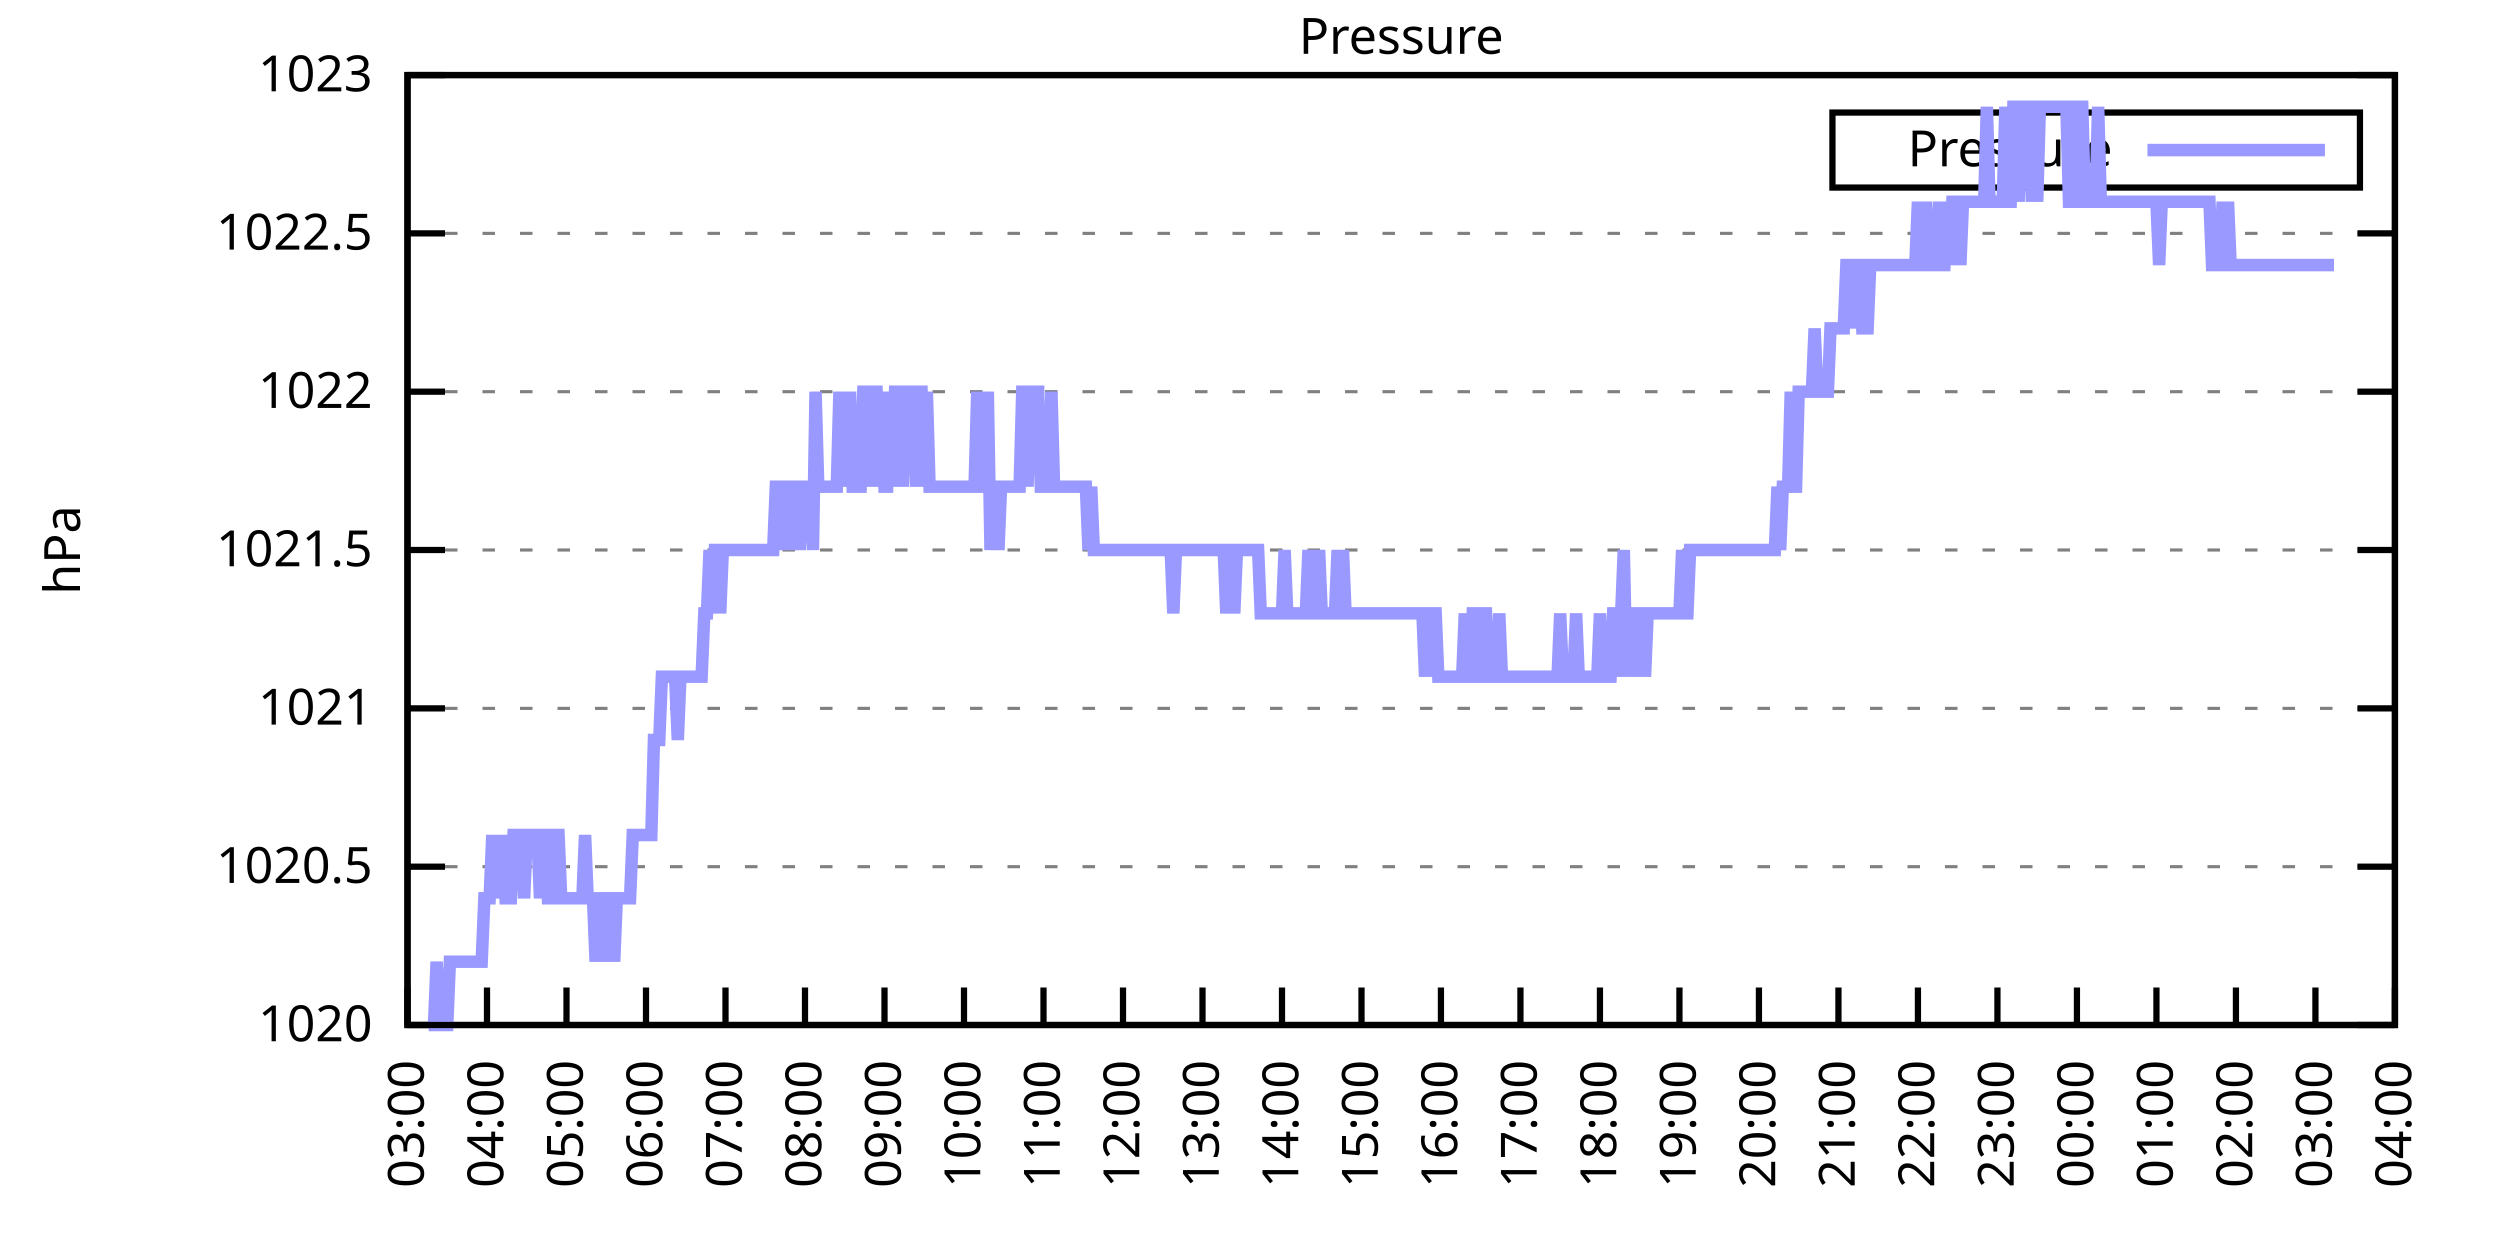
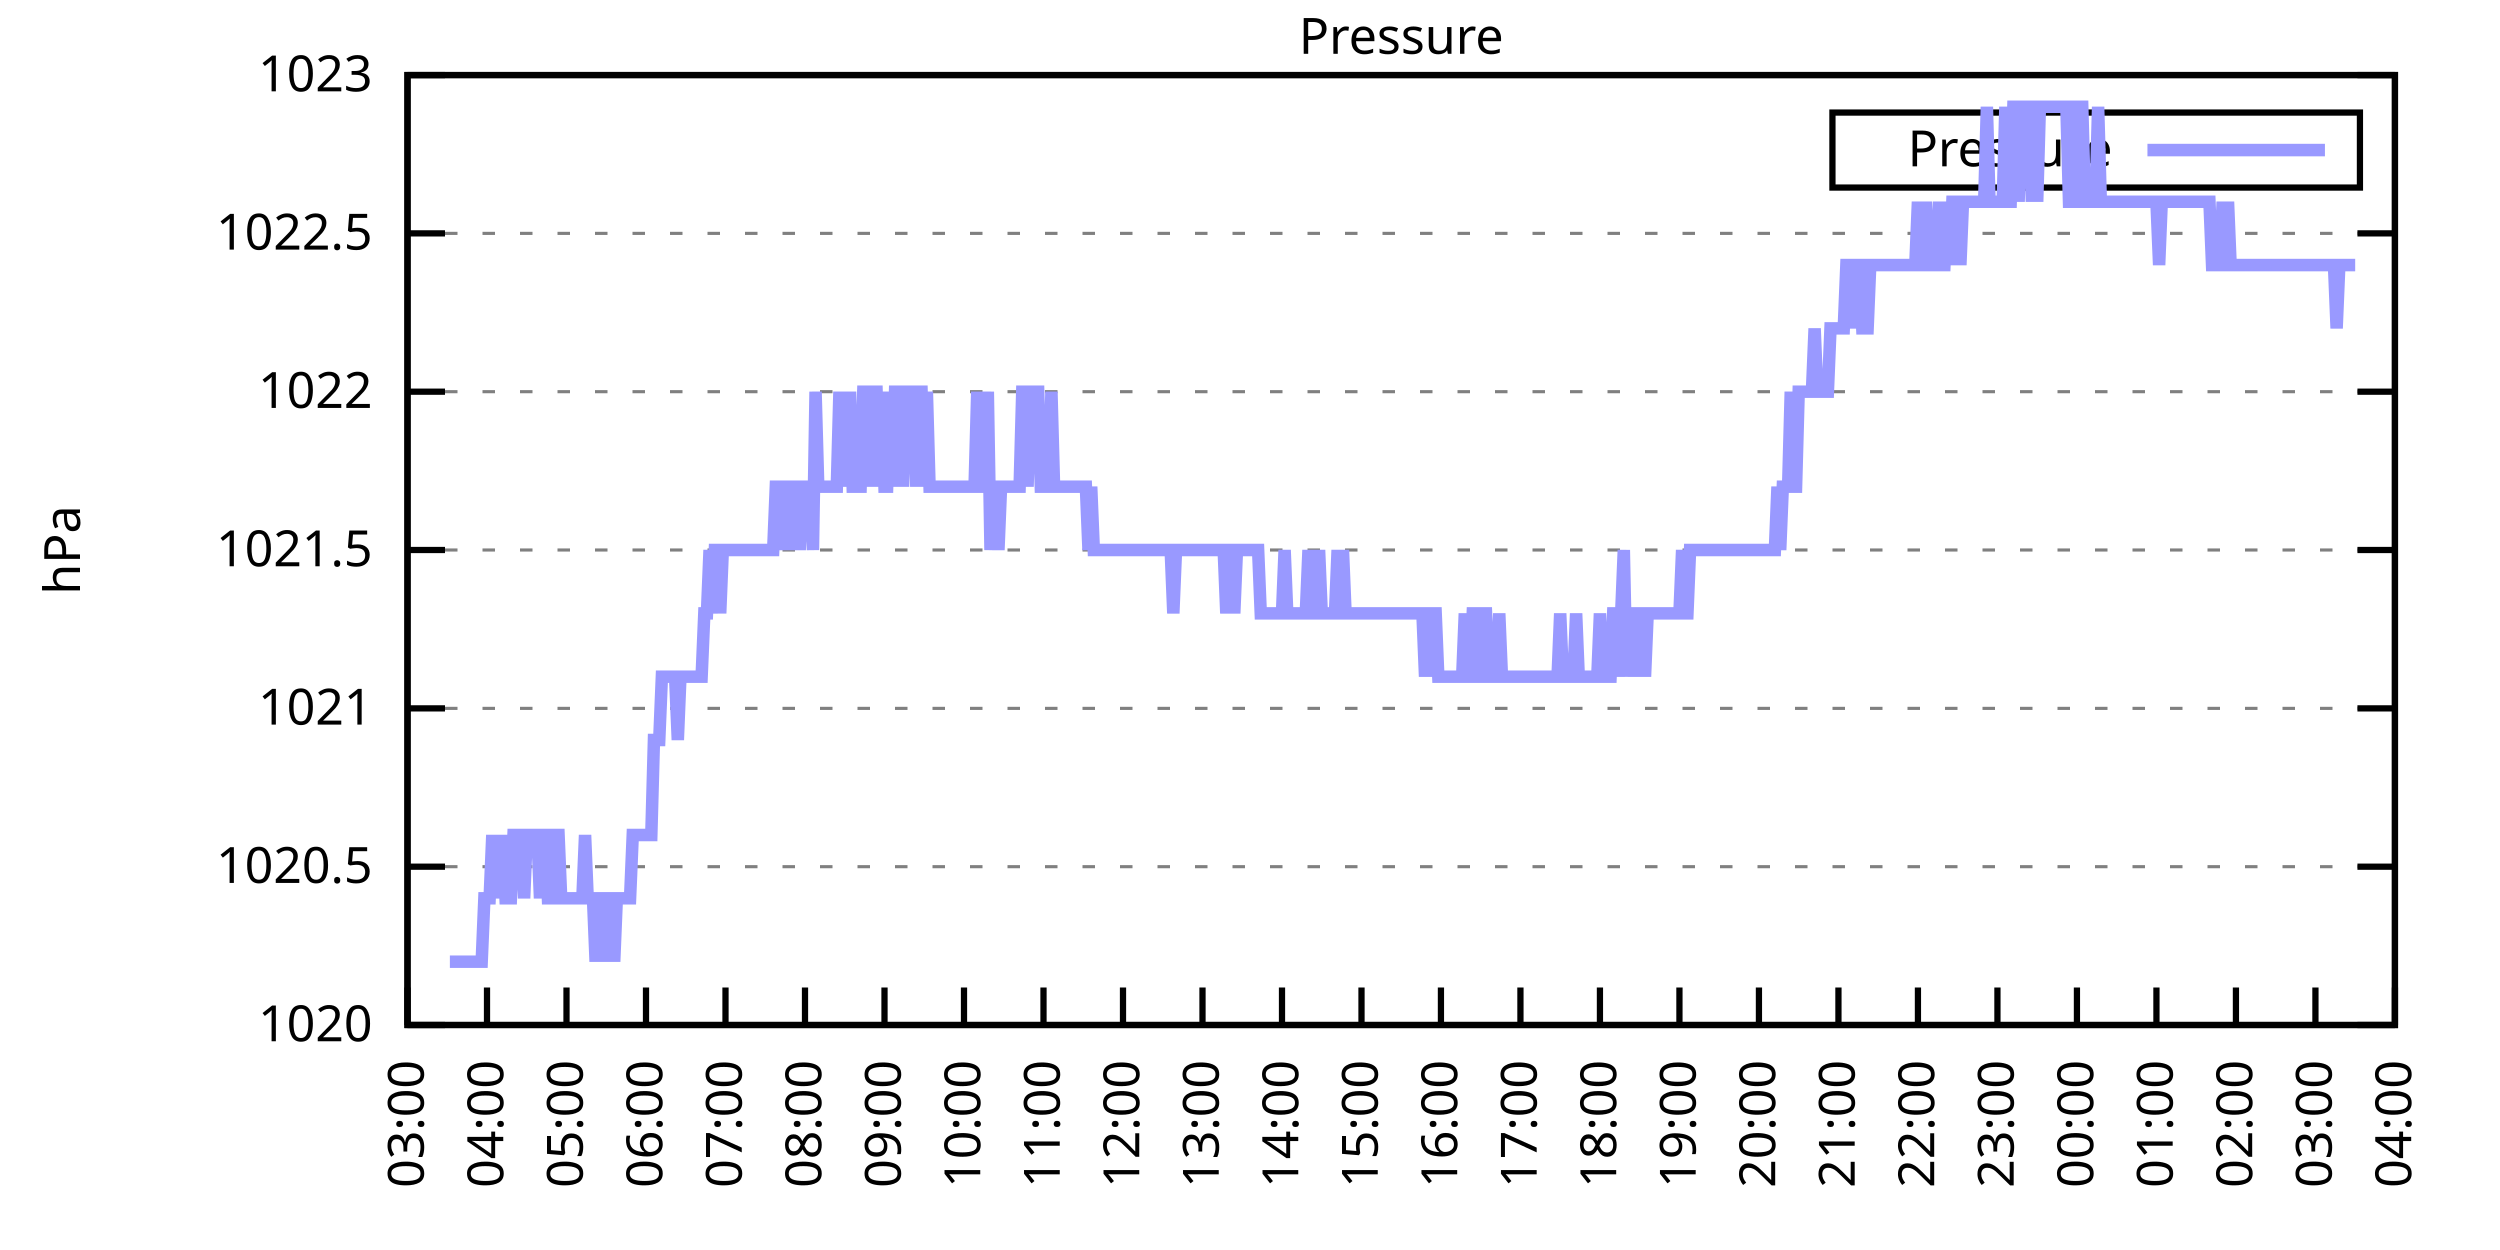
<svg xmlns="http://www.w3.org/2000/svg" xmlns:xlink="http://www.w3.org/1999/xlink" width="400" height="200" viewBox="0 0 400 200">
  <g id="gnuplot_canvas">
    <rect x="0" y="0" width="400" height="200" fill="none" />
    <defs>
      <circle id="gpDot" r="0.5" stroke-width="0.5" stroke="currentColor" />
      <path id="gpPt0" stroke-width="0.333" stroke="currentColor" d="M-1,0 h2 M0,-1 v2" />
      <path id="gpPt1" stroke-width="0.333" stroke="currentColor" d="M-1,-1 L1,1 M1,-1 L-1,1" />
      <path id="gpPt2" stroke-width="0.333" stroke="currentColor" d="M-1,0 L1,0 M0,-1 L0,1 M-1,-1 L1,1 M-1,1 L1,-1" />
      <rect id="gpPt3" stroke-width="0.333" stroke="currentColor" x="-1" y="-1" width="2" height="2" />
      <rect id="gpPt4" stroke-width="0.333" stroke="currentColor" fill="currentColor" x="-1" y="-1" width="2" height="2" />
      <circle id="gpPt5" stroke-width="0.333" stroke="currentColor" cx="0" cy="0" r="1" />
      <use xlink:href="#gpPt5" id="gpPt6" fill="currentColor" stroke="none" />
      <path id="gpPt7" stroke-width="0.333" stroke="currentColor" d="M0,-1.33 L-1.33,0.67 L1.33,0.67 z" />
      <use xlink:href="#gpPt7" id="gpPt8" fill="currentColor" stroke="none" />
      <use xlink:href="#gpPt7" id="gpPt9" stroke="currentColor" transform="rotate(180)" />
      <use xlink:href="#gpPt9" id="gpPt10" fill="currentColor" stroke="none" />
      <use xlink:href="#gpPt3" id="gpPt11" stroke="currentColor" transform="rotate(45)" />
      <use xlink:href="#gpPt11" id="gpPt12" fill="currentColor" stroke="none" />
      <path id="gpPt13" stroke-width="0.333" stroke="currentColor" d="M0,1.330 L1.265,0.411 L0.782,-1.067 L-0.782,-1.076 L-1.265,0.411 z" />
      <use xlink:href="#gpPt13" id="gpPt14" fill="currentColor" stroke="none" />
      <filter id="textbox" filterUnits="objectBoundingBox" x="0" y="0" height="1" width="1">
        <feFlood flood-color="white" flood-opacity="1" result="bgnd" />
        <feComposite in="SourceGraphic" in2="bgnd" operator="atop" />
      </filter>
      <filter id="greybox" filterUnits="objectBoundingBox" x="0" y="0" height="1" width="1">
        <feFlood flood-color="lightgrey" flood-opacity="1" result="grey" />
        <feComposite in="SourceGraphic" in2="grey" operator="atop" />
      </filter>
    </defs>
    <g fill="none" color="white" stroke="currentColor" stroke-width="1.00" stroke-linecap="butt" stroke-linejoin="miter">
</g>
    <g fill="none" color="black" stroke="currentColor" stroke-width="1.00" stroke-linecap="butt" stroke-linejoin="miter">
      <g stroke="none" shape-rendering="crispEdges">
        <polygon fill="rgb(255, 255, 255)" points="65.20,164.00 383.18,164.00 383.18,12.02 65.20,12.02 " />
      </g>
    </g>
    <g fill="none" color="black" stroke="currentColor" stroke-width="1.00" stroke-linecap="butt" stroke-linejoin="miter">
</g>
    <g fill="none" color="black" stroke="black" stroke-width="0.50" stroke-linecap="butt" stroke-linejoin="miter">
</g>
    <g fill="none" color="gray" stroke="currentColor" stroke-width="0.50" stroke-linecap="butt" stroke-linejoin="miter">
      <path stroke="gray" stroke-dasharray="2,4" class="gridline" d="M65.20,164.00 L383.19,164.00  " />
    </g>
    <g fill="none" color="gray" stroke="gray" stroke-width="1.00" stroke-linecap="butt" stroke-linejoin="miter">
</g>
    <g fill="none" color="black" stroke="currentColor" stroke-width="1.00" stroke-linecap="butt" stroke-linejoin="miter">
      <path stroke="black" d="M65.20,164.00 L71.20,164.00 M383.19,164.00 L377.19,164.00  " />
      <g transform="translate(59.60,166.60)" stroke="none" fill="black" font-family="Sans" font-size="8.00" text-anchor="end">
        <text>
          <tspan font-family="Sans"> 1020</tspan>
        </text>
      </g>
    </g>
    <g fill="none" color="black" stroke="currentColor" stroke-width="1.00" stroke-linecap="butt" stroke-linejoin="miter">
</g>
    <g fill="none" color="black" stroke="black" stroke-width="0.50" stroke-linecap="butt" stroke-linejoin="miter">
</g>
    <g fill="none" color="gray" stroke="currentColor" stroke-width="0.50" stroke-linecap="butt" stroke-linejoin="miter">
      <path stroke="gray" stroke-dasharray="2,4" class="gridline" d="M65.20,138.67 L383.19,138.67  " />
    </g>
    <g fill="none" color="gray" stroke="gray" stroke-width="1.00" stroke-linecap="butt" stroke-linejoin="miter">
</g>
    <g fill="none" color="black" stroke="currentColor" stroke-width="1.00" stroke-linecap="butt" stroke-linejoin="miter">
      <path stroke="black" d="M65.20,138.67 L71.20,138.67 M383.19,138.67 L377.19,138.67  " />
      <g transform="translate(59.60,141.27)" stroke="none" fill="black" font-family="Sans" font-size="8.00" text-anchor="end">
        <text>
          <tspan font-family="Sans"> 1020.5</tspan>
        </text>
      </g>
    </g>
    <g fill="none" color="black" stroke="currentColor" stroke-width="1.00" stroke-linecap="butt" stroke-linejoin="miter">
</g>
    <g fill="none" color="black" stroke="black" stroke-width="0.50" stroke-linecap="butt" stroke-linejoin="miter">
</g>
    <g fill="none" color="gray" stroke="currentColor" stroke-width="0.50" stroke-linecap="butt" stroke-linejoin="miter">
      <path stroke="gray" stroke-dasharray="2,4" class="gridline" d="M65.20,113.34 L383.19,113.34  " />
    </g>
    <g fill="none" color="gray" stroke="gray" stroke-width="1.00" stroke-linecap="butt" stroke-linejoin="miter">
</g>
    <g fill="none" color="black" stroke="currentColor" stroke-width="1.00" stroke-linecap="butt" stroke-linejoin="miter">
      <path stroke="black" d="M65.20,113.34 L71.20,113.34 M383.19,113.34 L377.19,113.34  " />
      <g transform="translate(59.60,115.94)" stroke="none" fill="black" font-family="Sans" font-size="8.00" text-anchor="end">
        <text>
          <tspan font-family="Sans"> 1021</tspan>
        </text>
      </g>
    </g>
    <g fill="none" color="black" stroke="currentColor" stroke-width="1.00" stroke-linecap="butt" stroke-linejoin="miter">
</g>
    <g fill="none" color="black" stroke="black" stroke-width="0.50" stroke-linecap="butt" stroke-linejoin="miter">
</g>
    <g fill="none" color="gray" stroke="currentColor" stroke-width="0.50" stroke-linecap="butt" stroke-linejoin="miter">
      <path stroke="gray" stroke-dasharray="2,4" class="gridline" d="M65.20,88.00 L383.19,88.00  " />
    </g>
    <g fill="none" color="gray" stroke="gray" stroke-width="1.00" stroke-linecap="butt" stroke-linejoin="miter">
</g>
    <g fill="none" color="black" stroke="currentColor" stroke-width="1.00" stroke-linecap="butt" stroke-linejoin="miter">
      <path stroke="black" d="M65.20,88.00 L71.20,88.00 M383.19,88.00 L377.19,88.00  " />
      <g transform="translate(59.60,90.60)" stroke="none" fill="black" font-family="Sans" font-size="8.00" text-anchor="end">
        <text>
          <tspan font-family="Sans"> 1021.5</tspan>
        </text>
      </g>
    </g>
    <g fill="none" color="black" stroke="currentColor" stroke-width="1.00" stroke-linecap="butt" stroke-linejoin="miter">
</g>
    <g fill="none" color="black" stroke="black" stroke-width="0.50" stroke-linecap="butt" stroke-linejoin="miter">
</g>
    <g fill="none" color="gray" stroke="currentColor" stroke-width="0.50" stroke-linecap="butt" stroke-linejoin="miter">
      <path stroke="gray" stroke-dasharray="2,4" class="gridline" d="M65.20,62.67 L383.19,62.67  " />
    </g>
    <g fill="none" color="gray" stroke="gray" stroke-width="1.00" stroke-linecap="butt" stroke-linejoin="miter">
</g>
    <g fill="none" color="black" stroke="currentColor" stroke-width="1.00" stroke-linecap="butt" stroke-linejoin="miter">
      <path stroke="black" d="M65.20,62.67 L71.20,62.67 M383.19,62.67 L377.19,62.67  " />
      <g transform="translate(59.60,65.27)" stroke="none" fill="black" font-family="Sans" font-size="8.00" text-anchor="end">
        <text>
          <tspan font-family="Sans"> 1022</tspan>
        </text>
      </g>
    </g>
    <g fill="none" color="black" stroke="currentColor" stroke-width="1.00" stroke-linecap="butt" stroke-linejoin="miter">
</g>
    <g fill="none" color="black" stroke="black" stroke-width="0.50" stroke-linecap="butt" stroke-linejoin="miter">
</g>
    <g fill="none" color="gray" stroke="currentColor" stroke-width="0.50" stroke-linecap="butt" stroke-linejoin="miter">
      <path stroke="gray" stroke-dasharray="2,4" class="gridline" d="M65.20,37.34 L383.19,37.34  " />
    </g>
    <g fill="none" color="gray" stroke="gray" stroke-width="1.00" stroke-linecap="butt" stroke-linejoin="miter">
</g>
    <g fill="none" color="black" stroke="currentColor" stroke-width="1.00" stroke-linecap="butt" stroke-linejoin="miter">
      <path stroke="black" d="M65.20,37.34 L71.20,37.34 M383.19,37.34 L377.19,37.34  " />
      <g transform="translate(59.60,39.94)" stroke="none" fill="black" font-family="Sans" font-size="8.00" text-anchor="end">
        <text>
          <tspan font-family="Sans"> 1022.5</tspan>
        </text>
      </g>
    </g>
    <g fill="none" color="black" stroke="currentColor" stroke-width="1.00" stroke-linecap="butt" stroke-linejoin="miter">
</g>
    <g fill="none" color="black" stroke="black" stroke-width="0.50" stroke-linecap="butt" stroke-linejoin="miter">
</g>
    <g fill="none" color="gray" stroke="currentColor" stroke-width="0.50" stroke-linecap="butt" stroke-linejoin="miter">
      <path stroke="gray" stroke-dasharray="2,4" class="gridline" d="M65.20,12.01 L383.19,12.01  " />
    </g>
    <g fill="none" color="gray" stroke="gray" stroke-width="1.00" stroke-linecap="butt" stroke-linejoin="miter">
</g>
    <g fill="none" color="black" stroke="currentColor" stroke-width="1.00" stroke-linecap="butt" stroke-linejoin="miter">
      <path stroke="black" d="M65.20,12.01 L71.20,12.01 M383.19,12.01 L377.19,12.01  " />
      <g transform="translate(59.60,14.61)" stroke="none" fill="black" font-family="Sans" font-size="8.00" text-anchor="end">
        <text>
          <tspan font-family="Sans"> 1023</tspan>
        </text>
      </g>
    </g>
    <g fill="none" color="black" stroke="currentColor" stroke-width="1.00" stroke-linecap="butt" stroke-linejoin="miter">
      <path stroke="black" d="M65.20,164.00 L65.20,158.00  " />
      <g transform="translate(67.80,169.60) rotate(270.00)" stroke="none" fill="black" font-family="Sans" font-size="8.00" text-anchor="end">
        <text>
          <tspan font-family="Sans">03:00</tspan>
        </text>
      </g>
    </g>
    <g fill="none" color="black" stroke="currentColor" stroke-width="1.00" stroke-linecap="butt" stroke-linejoin="miter">
      <path stroke="black" d="M77.92,164.00 L77.92,158.00  " />
      <g transform="translate(80.52,169.60) rotate(270.00)" stroke="none" fill="black" font-family="Sans" font-size="8.00" text-anchor="end">
        <text>
          <tspan font-family="Sans">04:00</tspan>
        </text>
      </g>
    </g>
    <g fill="none" color="black" stroke="currentColor" stroke-width="1.00" stroke-linecap="butt" stroke-linejoin="miter">
      <path stroke="black" d="M90.64,164.00 L90.64,158.00  " />
      <g transform="translate(93.24,169.60) rotate(270.00)" stroke="none" fill="black" font-family="Sans" font-size="8.00" text-anchor="end">
        <text>
          <tspan font-family="Sans">05:00</tspan>
        </text>
      </g>
    </g>
    <g fill="none" color="black" stroke="currentColor" stroke-width="1.00" stroke-linecap="butt" stroke-linejoin="miter">
      <path stroke="black" d="M103.36,164.00 L103.36,158.00  " />
      <g transform="translate(105.96,169.60) rotate(270.00)" stroke="none" fill="black" font-family="Sans" font-size="8.00" text-anchor="end">
        <text>
          <tspan font-family="Sans">06:00</tspan>
        </text>
      </g>
    </g>
    <g fill="none" color="black" stroke="currentColor" stroke-width="1.00" stroke-linecap="butt" stroke-linejoin="miter">
      <path stroke="black" d="M116.08,164.00 L116.08,158.00  " />
      <g transform="translate(118.68,169.60) rotate(270.00)" stroke="none" fill="black" font-family="Sans" font-size="8.00" text-anchor="end">
        <text>
          <tspan font-family="Sans">07:00</tspan>
        </text>
      </g>
    </g>
    <g fill="none" color="black" stroke="currentColor" stroke-width="1.00" stroke-linecap="butt" stroke-linejoin="miter">
      <path stroke="black" d="M128.80,164.00 L128.80,158.00  " />
      <g transform="translate(131.40,169.60) rotate(270.00)" stroke="none" fill="black" font-family="Sans" font-size="8.00" text-anchor="end">
        <text>
          <tspan font-family="Sans">08:00</tspan>
        </text>
      </g>
    </g>
    <g fill="none" color="black" stroke="currentColor" stroke-width="1.00" stroke-linecap="butt" stroke-linejoin="miter">
      <path stroke="black" d="M141.52,164.00 L141.52,158.00  " />
      <g transform="translate(144.12,169.60) rotate(270.00)" stroke="none" fill="black" font-family="Sans" font-size="8.00" text-anchor="end">
        <text>
          <tspan font-family="Sans">09:00</tspan>
        </text>
      </g>
    </g>
    <g fill="none" color="black" stroke="currentColor" stroke-width="1.00" stroke-linecap="butt" stroke-linejoin="miter">
      <path stroke="black" d="M154.24,164.00 L154.24,158.00  " />
      <g transform="translate(156.84,169.60) rotate(270.00)" stroke="none" fill="black" font-family="Sans" font-size="8.00" text-anchor="end">
        <text>
          <tspan font-family="Sans">10:00</tspan>
        </text>
      </g>
    </g>
    <g fill="none" color="black" stroke="currentColor" stroke-width="1.00" stroke-linecap="butt" stroke-linejoin="miter">
      <path stroke="black" d="M166.96,164.00 L166.96,158.00  " />
      <g transform="translate(169.56,169.60) rotate(270.00)" stroke="none" fill="black" font-family="Sans" font-size="8.00" text-anchor="end">
        <text>
          <tspan font-family="Sans">11:00</tspan>
        </text>
      </g>
    </g>
    <g fill="none" color="black" stroke="currentColor" stroke-width="1.00" stroke-linecap="butt" stroke-linejoin="miter">
      <path stroke="black" d="M179.68,164.00 L179.68,158.00  " />
      <g transform="translate(182.28,169.60) rotate(270.00)" stroke="none" fill="black" font-family="Sans" font-size="8.00" text-anchor="end">
        <text>
          <tspan font-family="Sans">12:00</tspan>
        </text>
      </g>
    </g>
    <g fill="none" color="black" stroke="currentColor" stroke-width="1.00" stroke-linecap="butt" stroke-linejoin="miter">
      <path stroke="black" d="M192.40,164.00 L192.40,158.00  " />
      <g transform="translate(195.00,169.60) rotate(270.00)" stroke="none" fill="black" font-family="Sans" font-size="8.00" text-anchor="end">
        <text>
          <tspan font-family="Sans">13:00</tspan>
        </text>
      </g>
    </g>
    <g fill="none" color="black" stroke="currentColor" stroke-width="1.00" stroke-linecap="butt" stroke-linejoin="miter">
      <path stroke="black" d="M205.12,164.00 L205.12,158.00  " />
      <g transform="translate(207.72,169.60) rotate(270.00)" stroke="none" fill="black" font-family="Sans" font-size="8.00" text-anchor="end">
        <text>
          <tspan font-family="Sans">14:00</tspan>
        </text>
      </g>
    </g>
    <g fill="none" color="black" stroke="currentColor" stroke-width="1.00" stroke-linecap="butt" stroke-linejoin="miter">
      <path stroke="black" d="M217.84,164.00 L217.84,158.00  " />
      <g transform="translate(220.44,169.60) rotate(270.00)" stroke="none" fill="black" font-family="Sans" font-size="8.00" text-anchor="end">
        <text>
          <tspan font-family="Sans">15:00</tspan>
        </text>
      </g>
    </g>
    <g fill="none" color="black" stroke="currentColor" stroke-width="1.00" stroke-linecap="butt" stroke-linejoin="miter">
      <path stroke="black" d="M230.55,164.00 L230.55,158.00  " />
      <g transform="translate(233.15,169.60) rotate(270.00)" stroke="none" fill="black" font-family="Sans" font-size="8.00" text-anchor="end">
        <text>
          <tspan font-family="Sans">16:00</tspan>
        </text>
      </g>
    </g>
    <g fill="none" color="black" stroke="currentColor" stroke-width="1.00" stroke-linecap="butt" stroke-linejoin="miter">
      <path stroke="black" d="M243.27,164.00 L243.27,158.00  " />
      <g transform="translate(245.87,169.60) rotate(270.00)" stroke="none" fill="black" font-family="Sans" font-size="8.00" text-anchor="end">
        <text>
          <tspan font-family="Sans">17:00</tspan>
        </text>
      </g>
    </g>
    <g fill="none" color="black" stroke="currentColor" stroke-width="1.00" stroke-linecap="butt" stroke-linejoin="miter">
      <path stroke="black" d="M255.99,164.00 L255.99,158.00  " />
      <g transform="translate(258.59,169.60) rotate(270.00)" stroke="none" fill="black" font-family="Sans" font-size="8.00" text-anchor="end">
        <text>
          <tspan font-family="Sans">18:00</tspan>
        </text>
      </g>
    </g>
    <g fill="none" color="black" stroke="currentColor" stroke-width="1.00" stroke-linecap="butt" stroke-linejoin="miter">
      <path stroke="black" d="M268.71,164.00 L268.71,158.00  " />
      <g transform="translate(271.31,169.60) rotate(270.00)" stroke="none" fill="black" font-family="Sans" font-size="8.00" text-anchor="end">
        <text>
          <tspan font-family="Sans">19:00</tspan>
        </text>
      </g>
    </g>
    <g fill="none" color="black" stroke="currentColor" stroke-width="1.00" stroke-linecap="butt" stroke-linejoin="miter">
      <path stroke="black" d="M281.43,164.00 L281.43,158.00  " />
      <g transform="translate(284.03,169.60) rotate(270.00)" stroke="none" fill="black" font-family="Sans" font-size="8.00" text-anchor="end">
        <text>
          <tspan font-family="Sans">20:00</tspan>
        </text>
      </g>
    </g>
    <g fill="none" color="black" stroke="currentColor" stroke-width="1.00" stroke-linecap="butt" stroke-linejoin="miter">
      <path stroke="black" d="M294.15,164.00 L294.15,158.00  " />
      <g transform="translate(296.75,169.60) rotate(270.00)" stroke="none" fill="black" font-family="Sans" font-size="8.00" text-anchor="end">
        <text>
          <tspan font-family="Sans">21:00</tspan>
        </text>
      </g>
    </g>
    <g fill="none" color="black" stroke="currentColor" stroke-width="1.00" stroke-linecap="butt" stroke-linejoin="miter">
      <path stroke="black" d="M306.87,164.00 L306.87,158.00  " />
      <g transform="translate(309.47,169.60) rotate(270.00)" stroke="none" fill="black" font-family="Sans" font-size="8.00" text-anchor="end">
        <text>
          <tspan font-family="Sans">22:00</tspan>
        </text>
      </g>
    </g>
    <g fill="none" color="black" stroke="currentColor" stroke-width="1.00" stroke-linecap="butt" stroke-linejoin="miter">
      <path stroke="black" d="M319.59,164.00 L319.59,158.00  " />
      <g transform="translate(322.19,169.60) rotate(270.00)" stroke="none" fill="black" font-family="Sans" font-size="8.00" text-anchor="end">
        <text>
          <tspan font-family="Sans">23:00</tspan>
        </text>
      </g>
    </g>
    <g fill="none" color="black" stroke="currentColor" stroke-width="1.00" stroke-linecap="butt" stroke-linejoin="miter">
      <path stroke="black" d="M332.31,164.00 L332.31,158.00  " />
      <g transform="translate(334.91,169.60) rotate(270.00)" stroke="none" fill="black" font-family="Sans" font-size="8.00" text-anchor="end">
        <text>
          <tspan font-family="Sans">00:00</tspan>
        </text>
      </g>
    </g>
    <g fill="none" color="black" stroke="currentColor" stroke-width="1.00" stroke-linecap="butt" stroke-linejoin="miter">
      <path stroke="black" d="M345.03,164.00 L345.03,158.00  " />
      <g transform="translate(347.63,169.60) rotate(270.00)" stroke="none" fill="black" font-family="Sans" font-size="8.00" text-anchor="end">
        <text>
          <tspan font-family="Sans">01:00</tspan>
        </text>
      </g>
    </g>
    <g fill="none" color="black" stroke="currentColor" stroke-width="1.00" stroke-linecap="butt" stroke-linejoin="miter">
      <path stroke="black" d="M357.75,164.00 L357.75,158.00  " />
      <g transform="translate(360.35,169.60) rotate(270.00)" stroke="none" fill="black" font-family="Sans" font-size="8.00" text-anchor="end">
        <text>
          <tspan font-family="Sans">02:00</tspan>
        </text>
      </g>
    </g>
    <g fill="none" color="black" stroke="currentColor" stroke-width="1.00" stroke-linecap="butt" stroke-linejoin="miter">
      <path stroke="black" d="M370.47,164.00 L370.47,158.00  " />
      <g transform="translate(373.07,169.60) rotate(270.00)" stroke="none" fill="black" font-family="Sans" font-size="8.00" text-anchor="end">
        <text>
          <tspan font-family="Sans">03:00</tspan>
        </text>
      </g>
    </g>
    <g fill="none" color="black" stroke="currentColor" stroke-width="1.00" stroke-linecap="butt" stroke-linejoin="miter">
      <path stroke="black" d="M383.19,164.00 L383.19,158.00  " />
      <g transform="translate(385.79,169.60) rotate(270.00)" stroke="none" fill="black" font-family="Sans" font-size="8.00" text-anchor="end">
        <text>
          <tspan font-family="Sans">04:00</tspan>
        </text>
      </g>
    </g>
    <g fill="none" color="black" stroke="currentColor" stroke-width="1.00" stroke-linecap="butt" stroke-linejoin="miter">
</g>
    <g fill="none" color="black" stroke="currentColor" stroke-width="1.00" stroke-linecap="butt" stroke-linejoin="miter">
      <path stroke="black" d="M65.20,12.01 L65.20,164.00 L383.19,164.00 L383.19,12.01 L65.20,12.01 Z  " />
    </g>
    <g fill="none" color="black" stroke="currentColor" stroke-width="1.00" stroke-linecap="butt" stroke-linejoin="miter">
</g>
    <g fill="none" color="black" stroke="currentColor" stroke-width="1.00" stroke-linecap="butt" stroke-linejoin="miter">
      <path stroke="black" d="M293.19,30.01 L293.19,18.01 L377.59,18.01 L377.59,30.01 L293.19,30.01 Z  " />
    </g>
    <g id="Pressure_plot_1">
      <g fill="none" color="white" stroke="black" stroke-width="2.00" stroke-linecap="butt" stroke-linejoin="miter">
</g>
      <g fill="none" color="black" stroke="currentColor" stroke-width="2.00" stroke-linecap="butt" stroke-linejoin="miter">
        <g transform="translate(337.99,26.61)" stroke="none" fill="black" font-family="Sans" font-size="8.00" text-anchor="end">
          <text>
            <tspan font-family="Sans">Pressure</tspan>
          </text>
        </g>
      </g>
      <g fill="none" color="black" stroke="currentColor" stroke-width="2.00" stroke-linecap="butt" stroke-linejoin="miter">
-         <path stroke="rgb(153, 153, 255)" d="M343.59,24.01 L371.99,24.01 M68.59,164.00 L69.02,164.00 L69.44,164.00 L69.86,153.87 L70.29,164.00 L70.71,164.00   L71.14,164.00 L71.56,164.00 L71.98,153.87 L72.41,153.87 L72.83,153.87 L73.26,153.87 L73.68,153.87 L74.10,153.87   L74.53,153.87 L74.95,153.87 L75.38,153.87 L75.80,153.87 L76.22,153.87 L76.65,153.87 L77.07,153.87 L77.50,143.73   L77.92,143.73 L78.34,143.73 L78.77,133.60 L79.19,143.73 L79.62,133.60 L80.04,143.73 L80.46,133.60 L80.89,143.73   L81.31,143.73 L81.74,143.73 L82.16,133.60 L82.58,133.60 L83.01,133.60 L83.43,133.60 L83.86,143.73 L84.28,133.60   L84.70,133.60 L85.13,133.60 L85.55,133.60 L85.98,133.60 L86.40,143.73 L86.82,133.60 L87.25,133.60 L87.67,143.73   L88.10,143.73 L88.52,133.60 L88.94,133.60 L89.37,133.60 L89.79,143.73 L90.22,143.73 L90.64,143.73 L91.06,143.73   L91.49,143.73 L91.91,143.73 L92.34,143.73 L92.76,143.73 L93.18,143.73 L93.61,133.60 L94.03,143.73 L94.46,143.73   L94.88,143.73 L95.30,153.87 L95.73,143.73 L96.15,143.73 L96.58,143.73 L97.00,153.87 L97.42,143.73 L97.85,143.73   L98.27,153.87 L98.69,143.73 L99.12,143.73 L99.54,143.73 L99.97,143.73 L100.39,143.73 L100.81,143.73 L101.24,133.60   L101.66,133.60 L102.09,133.60 L102.51,133.60 L102.93,133.60 L103.36,133.60 L103.78,133.60 L104.21,133.60 L104.63,118.40   L105.05,118.40 L105.48,118.40 L105.90,108.27 L106.33,108.27 L106.75,108.27 L107.17,108.27 L107.60,108.27 L108.02,108.27   L108.45,118.40 L108.87,108.27 L109.29,108.27 L109.72,108.27 L110.14,108.27 L110.57,108.27 L110.99,108.27 L111.41,108.27   L111.84,108.27 L112.26,108.27 L112.69,98.14 L113.11,98.14 L113.53,88.00 L113.96,98.14 L114.38,88.00 L114.81,88.00   L115.23,98.14 L115.65,88.00 L116.08,88.00 L116.50,88.00 L116.93,88.00 L117.35,88.00 L117.77,88.00 L118.20,88.00   L118.62,88.00 L119.05,88.00 L119.47,88.00 L119.89,88.00 L120.32,88.00 L120.74,88.00 L121.17,88.00 L121.59,88.00   L122.01,88.00 L122.44,88.00 L122.86,88.00 L123.29,88.00 L123.71,88.00 L124.13,77.87 L124.56,77.87 L124.98,88.00   L125.41,77.87 L125.83,77.87 L126.25,77.87 L126.68,88.00 L127.10,77.87 L127.53,77.87 L127.95,88.00 L128.37,77.87   L128.80,77.87 L129.22,77.87 L129.65,77.87 L130.07,88.00 L130.49,62.67 L130.92,77.87 L131.34,77.87 L131.77,77.87   L132.19,77.87 L132.61,77.87 L133.04,77.87 L133.46,77.87 L133.89,77.87 L134.31,62.67 L134.73,77.87 L135.16,62.67   L135.58,77.87 L136.01,62.67 L136.43,77.87 L136.85,77.87 L137.28,77.87 L137.70,77.87 L138.13,62.67 L138.55,62.67   L138.97,62.67 L139.40,77.87 L139.82,62.67 L140.25,62.67 L140.67,77.87 L141.09,62.67 L141.52,77.87 L141.94,77.87   L142.37,62.67 L142.79,77.87 L143.21,62.67 L143.64,62.67 L144.06,62.67 L144.49,77.87 L144.91,62.67 L145.33,62.67   L145.76,62.67 L146.18,62.67 L146.61,77.87 L147.03,62.67 L147.45,62.67 L147.88,77.87 L148.30,62.67 L148.73,77.87   L149.15,77.87 L149.57,77.87 L150.00,77.87 L150.42,77.87 L150.85,77.87 L151.27,77.87 L151.69,77.87 L152.12,77.87   L152.54,77.87 L152.97,77.87 L153.39,77.87 L153.81,77.87 L154.24,77.87 L154.66,77.87 L155.09,77.87 L155.51,77.87   L155.93,77.87 L156.36,62.67 L156.78,77.87 L157.21,77.87 L157.63,77.87 L158.05,62.67 L158.48,88.00 L158.90,77.87   L159.33,77.87 L159.75,88.00 L160.17,77.87 L160.60,77.87 L161.02,77.87 L161.44,77.87 L161.87,77.87 L162.29,77.87   L162.72,77.87 L163.14,77.87 L163.56,62.67 L163.99,62.67 L164.41,77.87 L164.84,62.67 L165.26,62.67 L165.68,62.67   L166.11,62.67 L166.53,77.87 L166.96,77.87 L167.38,77.87 L167.80,77.87 L168.23,62.67 L168.65,77.87 L169.08,77.87   L169.50,77.87 L169.92,77.87 L170.35,77.87 L170.77,77.87 L171.20,77.87 L171.62,77.87 L172.04,77.87 L172.47,77.87   L172.89,77.87 L173.32,77.87 L173.74,77.87 L174.16,88.00 L174.59,77.87 L175.01,88.00 L175.44,88.00 L175.86,88.00   L176.28,88.00 L176.71,88.00 L177.13,88.00 L177.56,88.00 L177.98,88.00 L178.40,88.00 L178.83,88.00 L179.25,88.00   L179.68,88.00 L180.10,88.00 L180.52,88.00 L180.95,88.00 L181.37,88.00 L181.80,88.00 L182.22,88.00 L182.64,88.00   L183.07,88.00 L183.49,88.00 L183.92,88.00 L184.34,88.00 L184.76,88.00 L185.19,88.00 L185.61,88.00 L186.04,88.00   L186.46,88.00 L186.88,88.00 L187.31,88.00 L187.73,98.14 L188.16,88.00 L188.58,88.00 L189.00,88.00 L189.43,88.00   L189.85,88.00 L190.28,88.00 L190.70,88.00 L191.12,88.00 L191.55,88.00 L191.97,88.00 L192.40,88.00 L192.82,88.00   L193.24,88.00 L193.67,88.00 L194.09,88.00 L194.52,88.00 L194.94,88.00 L195.36,88.00 L195.79,88.00 L196.21,98.14   L196.64,88.00 L197.06,88.00 L197.48,98.14 L197.91,88.00 L198.33,88.00 L198.76,88.00 L199.18,88.00 L199.60,88.00   L200.03,88.00 L200.45,88.00 L200.88,88.00 L201.30,88.00 L201.72,98.14 L202.15,98.14 L202.57,98.14 L203.00,98.14   L203.42,98.14 L203.84,98.14 L204.27,98.14 L204.69,98.14 L205.12,98.14 L205.54,88.00 L205.96,98.14 L206.39,98.14   L206.81,98.14 L207.24,98.14 L207.66,98.14 L208.08,98.14 L208.51,98.14 L208.93,98.14 L209.36,88.00 L209.78,98.14   L210.20,98.14 L210.63,98.14 L211.05,88.00 L211.48,98.14 L211.90,98.14 L212.32,98.14 L212.75,98.14 L213.17,98.14   L213.60,98.14 L214.02,88.00 L214.44,98.14 L214.87,88.00 L215.29,98.14 L215.72,98.14 L216.14,98.14 L216.56,98.14   L216.99,98.14 L217.41,98.14 L217.84,98.14 L218.26,98.14 L218.68,98.14 L219.11,98.14 L219.53,98.14 L219.96,98.14   L220.38,98.14 L220.80,98.14 L221.23,98.14 L221.65,98.14 L222.08,98.14 L222.50,98.14 L222.92,98.14 L223.35,98.14   L223.77,98.14 L224.20,98.14 L224.62,98.14 L225.04,98.14 L225.47,98.14 L225.89,98.14 L226.31,98.14 L226.74,98.14   L227.16,98.14 L227.59,98.14 L228.01,108.27 L228.43,98.14 L228.86,108.27 L229.28,98.14 L229.71,98.14 L230.13,108.27   L230.55,108.27 L230.98,108.27 L231.40,108.27 L231.83,108.27 L232.25,108.27 L232.67,108.27 L233.10,108.27 L233.52,108.27   L233.95,108.27 L234.37,98.14 L234.79,108.27 L235.22,108.27 L235.64,98.14 L236.07,98.14 L236.49,108.27 L236.91,108.27   L237.34,98.14 L237.76,98.14 L238.19,108.27 L238.61,108.27 L239.03,108.27 L239.46,108.27 L239.88,98.14 L240.31,108.27   L240.73,108.27 L241.15,108.27 L241.58,108.27 L242.00,108.27 L242.43,108.27 L242.85,108.27 L243.27,108.27 L243.70,108.27   L244.12,108.27 L244.55,108.27 L244.97,108.27 L245.39,108.27 L245.82,108.27 L246.24,108.27 L246.67,108.27 L247.09,108.27   L247.51,108.27 L247.94,108.27 L248.36,108.27 L248.79,108.27 L249.21,108.27 L249.63,98.14 L250.06,108.27 L250.48,108.27   L250.91,108.27 L251.33,108.27 L251.75,108.27 L252.18,98.14 L252.60,108.27 L253.03,108.27 L253.45,108.27 L253.87,108.27   L254.30,108.27 L254.72,108.27 L255.15,108.27 L255.57,108.27 L255.99,98.14 L256.42,108.27 L256.84,108.27 L257.27,108.27   L257.69,108.27 L258.11,98.14 L258.54,98.14 L258.96,108.27 L259.39,98.14 L259.81,88.00 L260.23,108.27 L260.66,98.14   L261.08,98.14 L261.51,108.27 L261.93,98.14 L262.35,98.14 L262.78,98.14 L263.20,108.27 L263.63,98.14 L264.05,98.14   L264.47,98.14 L264.90,98.14 L265.32,98.14 L265.75,98.14 L266.17,98.14 L266.59,98.14 L267.02,98.14 L267.44,98.14   L267.87,98.14 L268.29,98.14 L268.71,98.14 L269.14,88.00 L269.56,98.14 L269.99,98.14 L270.41,88.00 L270.83,88.00   L271.26,88.00 L271.68,88.00 L272.11,88.00 L272.53,88.00 L272.95,88.00 L273.38,88.00 L273.80,88.00 L274.23,88.00   L274.65,88.00 L275.07,88.00 L275.50,88.00 L275.92,88.00 L276.35,88.00 L276.77,88.00 L277.19,88.00 L277.62,88.00   L278.04,88.00 L278.47,88.00 L278.89,88.00 L279.31,88.00 L279.74,88.00 L280.16,88.00 L280.59,88.00 L281.01,88.00   L281.43,88.00 L281.86,88.00 L282.28,88.00 L282.71,88.00 L283.13,88.00 L283.55,88.00 L283.98,88.00 L284.40,77.87   L284.83,88.00 L285.25,77.87 L285.67,77.87 L286.10,77.87 L286.52,62.67 L286.95,77.87 L287.37,77.87 L287.79,62.67   L288.22,62.67 L288.64,62.67 L289.06,62.67 L289.49,62.67 L289.91,62.67 L290.34,52.54 L290.76,62.67 L291.18,62.67   L291.61,62.67 L292.03,62.67 L292.46,62.67 L292.88,52.54 L293.30,52.54 L293.73,52.54 L294.15,52.54 L294.58,52.54   L295.00,52.54 L295.42,42.41 L295.85,42.41 L296.27,42.41 L296.70,52.54 L297.12,42.41 L297.54,42.41 L297.97,52.54   L298.39,52.54 L298.82,52.54 L299.24,42.41 L299.66,42.41 L300.09,42.41 L300.51,42.41 L300.94,42.41 L301.36,42.41   L301.78,42.41 L302.21,42.41 L302.63,42.41 L303.06,42.41 L303.48,42.41 L303.90,42.41 L304.33,42.41 L304.75,42.41   L305.18,42.41 L305.60,42.41 L306.02,42.41 L306.45,42.41 L306.87,32.28 L307.30,42.41 L307.72,42.41 L308.14,32.28   L308.57,42.41 L308.99,42.41 L309.42,42.41 L309.84,42.41 L310.26,32.28 L310.69,42.41 L311.11,42.41 L311.54,32.28   L311.96,42.41 L312.38,32.28 L312.81,32.28 L313.23,32.28 L313.66,42.41 L314.08,32.28 L314.50,32.28 L314.93,32.28   L315.35,32.28 L315.78,32.28 L316.20,32.28 L316.62,32.28 L317.05,32.28 L317.47,32.28 L317.90,17.08 L318.32,32.28   L318.74,32.28 L319.17,32.28 L319.59,32.28 L320.02,32.28 L320.44,32.28 L320.86,17.08 L321.29,32.28 L321.71,32.28   L322.14,17.08 L322.56,17.08 L322.98,32.28 L323.41,17.08 L323.83,17.08 L324.26,17.08 L324.68,17.08 L325.10,32.28   L325.53,17.08 L325.95,32.28 L326.38,17.08 L326.80,17.08 L327.22,17.08 L327.65,17.08 L328.07,17.08 L328.50,17.08   L328.92,17.08 L329.34,17.08 L329.77,17.08 L330.19,17.08 L330.62,17.08 L331.04,32.28 L331.46,32.28 L331.89,32.28   L332.31,17.08 L332.74,17.08 L333.16,17.08 L333.58,32.28 L334.01,32.28 L334.43,32.28 L334.86,32.28 L335.28,32.28   L335.70,17.08 L336.13,32.28 L336.55,32.28 L336.98,32.28 L337.40,32.28 L337.82,32.28 L338.25,32.28 L338.67,32.28   L339.10,32.28 L339.52,32.28 L339.94,32.28 L340.37,32.28 L340.79,32.28 L341.22,32.28 L341.64,32.28 L342.06,32.28   L342.49,32.28 L342.91,32.28 L343.34,32.28 L343.76,32.28 L344.18,32.28 L344.61,32.28 L345.03,32.28 L345.46,42.41   L345.88,32.28 L346.30,32.28 L346.73,32.28 L347.15,32.28 L347.58,32.28 L348.00,32.28 L348.42,32.28 L348.85,32.28   L349.27,32.28 L349.70,32.28 L350.12,32.28 L350.54,32.28 L350.97,32.28 L351.39,32.28 L351.81,32.28 L352.24,32.28   L352.66,32.28 L353.09,32.28 L353.51,32.28 L353.93,42.41 L354.36,42.41 L354.78,42.41 L355.21,42.41 L355.63,32.28   L356.05,42.41 L356.48,32.28 L356.90,42.41 L357.33,42.41 L357.75,42.41 L358.17,42.41 L358.60,42.41 L359.02,42.41   L359.45,42.41 L359.87,42.41 L360.29,42.41 L360.72,42.41 L361.14,42.41 L361.57,42.41 L361.99,42.41 L362.41,42.41   L362.84,42.41 L363.26,42.41 L363.69,42.41 L364.11,42.41 L364.53,42.41 L364.96,42.41 L365.38,42.41 L365.81,42.41   L366.23,42.41 L366.65,42.41 L367.08,42.41 L367.50,42.41 L367.93,42.41 L368.35,42.41 L368.77,42.41 L369.20,42.41   L369.62,42.41 L370.05,42.41 L370.47,42.41 L370.89,42.41 L371.32,42.41 L371.74,42.41 L372.17,42.41 L372.59,42.41   L373.01,42.41 L373.44,42.41  " />
+         <path stroke="rgb(153, 153, 255)" d="M343.59,24.01 L371.99,24.01 M71.98,153.87 L72.41,153.87 L72.83,153.87 L73.26,153.87 L73.68,153.87 L74.10,153.87   L74.53,153.87 L74.95,153.87 L75.38,153.87 L75.80,153.87 L76.22,153.87 L76.65,153.87 L77.07,153.87 L77.50,143.73   L77.92,143.73 L78.34,143.73 L78.77,133.60 L79.19,143.73 L79.62,133.60 L80.04,143.73 L80.46,133.60 L80.89,143.73   L81.31,143.73 L81.74,143.73 L82.16,133.60 L82.58,133.60 L83.01,133.60 L83.43,133.60 L83.86,143.73 L84.28,133.60   L84.70,133.60 L85.13,133.60 L85.55,133.60 L85.98,133.60 L86.40,143.73 L86.82,133.60 L87.25,133.60 L87.67,143.73   L88.10,143.73 L88.52,133.60 L88.94,133.60 L89.37,133.60 L89.79,143.73 L90.22,143.73 L90.64,143.73 L91.06,143.73   L91.49,143.73 L91.91,143.73 L92.34,143.73 L92.76,143.73 L93.18,143.73 L93.61,133.60 L94.03,143.73 L94.46,143.73   L94.88,143.73 L95.30,153.87 L95.73,143.73 L96.15,143.73 L96.58,143.73 L97.00,153.87 L97.42,143.73 L97.85,143.73   L98.27,153.87 L98.69,143.73 L99.12,143.73 L99.54,143.73 L99.97,143.73 L100.39,143.73 L100.81,143.73 L101.24,133.60   L101.66,133.60 L102.09,133.60 L102.51,133.60 L102.93,133.60 L103.36,133.60 L103.78,133.60 L104.21,133.60 L104.63,118.40   L105.05,118.40 L105.48,118.40 L105.90,108.27 L106.33,108.27 L106.75,108.27 L107.17,108.27 L107.60,108.27 L108.02,108.27   L108.45,118.40 L108.87,108.27 L109.29,108.27 L109.72,108.27 L110.14,108.27 L110.57,108.27 L110.99,108.27 L111.41,108.27   L111.84,108.27 L112.26,108.27 L112.69,98.14 L113.11,98.14 L113.53,88.00 L113.96,98.14 L114.38,88.00 L114.81,88.00   L115.23,98.14 L115.65,88.00 L116.08,88.00 L116.50,88.00 L116.93,88.00 L117.35,88.00 L117.77,88.00 L118.20,88.00   L118.62,88.00 L119.05,88.00 L119.47,88.00 L119.89,88.00 L120.32,88.00 L120.74,88.00 L121.17,88.00 L121.59,88.00   L122.01,88.00 L122.44,88.00 L122.86,88.00 L123.29,88.00 L123.71,88.00 L124.13,77.87 L124.56,77.87 L124.98,88.00   L125.41,77.87 L125.83,77.87 L126.25,77.87 L126.68,88.00 L127.10,77.87 L127.53,77.87 L127.95,88.00 L128.37,77.87   L128.80,77.87 L129.22,77.87 L129.65,77.87 L130.07,88.00 L130.49,62.67 L130.92,77.87 L131.34,77.87 L131.77,77.87   L132.19,77.87 L132.61,77.87 L133.04,77.87 L133.46,77.87 L133.89,77.87 L134.31,62.67 L134.73,77.87 L135.16,62.67   L135.58,77.87 L136.01,62.67 L136.43,77.87 L136.85,77.87 L137.28,77.87 L137.70,77.87 L138.13,62.67 L138.55,62.67   L138.97,62.67 L139.40,77.87 L139.82,62.67 L140.25,62.67 L140.67,77.87 L141.09,62.67 L141.52,77.87 L141.94,77.87   L142.37,62.67 L142.79,77.87 L143.21,62.67 L143.64,62.67 L144.06,62.67 L144.49,77.87 L144.91,62.67 L145.33,62.67   L145.76,62.67 L146.18,62.67 L146.61,77.87 L147.03,62.67 L147.45,62.67 L147.88,77.87 L148.30,62.67 L148.73,77.87   L149.15,77.87 L149.57,77.87 L150.00,77.87 L150.42,77.87 L150.85,77.87 L151.27,77.87 L151.69,77.87 L152.12,77.87   L152.54,77.87 L152.97,77.87 L153.39,77.87 L153.81,77.87 L154.24,77.87 L154.66,77.87 L155.09,77.87 L155.51,77.87   L155.93,77.87 L156.36,62.67 L156.78,77.87 L157.21,77.87 L157.63,77.87 L158.05,62.67 L158.48,88.00 L158.90,77.87   L159.33,77.87 L159.75,88.00 L160.17,77.87 L160.60,77.87 L161.02,77.87 L161.44,77.87 L161.87,77.87 L162.29,77.87   L162.72,77.87 L163.14,77.87 L163.56,62.67 L163.99,62.67 L164.41,77.87 L164.84,62.67 L165.26,62.67 L165.68,62.67   L166.11,62.67 L166.53,77.87 L166.96,77.87 L167.38,77.87 L167.80,77.87 L168.23,62.67 L168.65,77.87 L169.08,77.87   L169.50,77.87 L169.92,77.87 L170.35,77.87 L170.77,77.87 L171.20,77.87 L171.62,77.87 L172.04,77.87 L172.47,77.87   L172.89,77.87 L173.32,77.87 L173.74,77.87 L174.16,88.00 L174.59,77.87 L175.01,88.00 L175.44,88.00 L175.86,88.00   L176.28,88.00 L176.71,88.00 L177.13,88.00 L177.56,88.00 L177.98,88.00 L178.40,88.00 L178.83,88.00 L179.25,88.00   L179.68,88.00 L180.10,88.00 L180.52,88.00 L180.95,88.00 L181.37,88.00 L181.80,88.00 L182.22,88.00 L182.64,88.00   L183.07,88.00 L183.49,88.00 L183.92,88.00 L184.34,88.00 L184.76,88.00 L185.19,88.00 L185.61,88.00 L186.04,88.00   L186.46,88.00 L186.88,88.00 L187.31,88.00 L187.73,98.14 L188.16,88.00 L188.58,88.00 L189.00,88.00 L189.43,88.00   L189.85,88.00 L190.28,88.00 L190.70,88.00 L191.12,88.00 L191.55,88.00 L191.97,88.00 L192.40,88.00 L192.82,88.00   L193.24,88.00 L193.67,88.00 L194.09,88.00 L194.52,88.00 L194.94,88.00 L195.36,88.00 L195.79,88.00 L196.21,98.14   L196.64,88.00 L197.06,88.00 L197.48,98.14 L197.91,88.00 L198.33,88.00 L198.76,88.00 L199.18,88.00 L199.60,88.00   L200.03,88.00 L200.45,88.00 L200.88,88.00 L201.30,88.00 L201.72,98.14 L202.15,98.14 L202.57,98.14 L203.00,98.14   L203.42,98.14 L203.84,98.14 L204.27,98.14 L204.69,98.14 L205.12,98.14 L205.54,88.00 L205.96,98.14 L206.39,98.14   L206.81,98.14 L207.24,98.14 L207.66,98.14 L208.08,98.14 L208.51,98.14 L208.93,98.14 L209.36,88.00 L209.78,98.14   L210.20,98.14 L210.63,98.14 L211.05,88.00 L211.48,98.14 L211.90,98.14 L212.32,98.14 L212.75,98.14 L213.17,98.14   L213.60,98.14 L214.02,88.00 L214.44,98.14 L214.87,88.00 L215.29,98.14 L215.72,98.14 L216.14,98.14 L216.56,98.14   L216.99,98.14 L217.41,98.14 L217.84,98.14 L218.26,98.14 L218.68,98.14 L219.11,98.14 L219.53,98.14 L219.96,98.14   L220.38,98.14 L220.80,98.14 L221.23,98.14 L221.65,98.14 L222.08,98.14 L222.50,98.14 L222.92,98.14 L223.35,98.14   L223.77,98.14 L224.20,98.14 L224.62,98.14 L225.04,98.14 L225.47,98.14 L225.89,98.14 L226.31,98.14 L226.74,98.14   L227.16,98.14 L227.59,98.14 L228.01,108.27 L228.43,98.14 L228.86,108.27 L229.28,98.14 L229.71,98.14 L230.13,108.27   L230.55,108.27 L230.98,108.27 L231.40,108.27 L231.83,108.27 L232.25,108.27 L232.67,108.27 L233.10,108.27 L233.52,108.27   L233.95,108.27 L234.37,98.14 L234.79,108.27 L235.22,108.27 L235.64,98.14 L236.07,98.14 L236.49,108.27 L236.91,108.27   L237.34,98.14 L237.76,98.14 L238.19,108.27 L238.61,108.27 L239.03,108.27 L239.46,108.27 L239.88,98.14 L240.31,108.27   L240.73,108.27 L241.15,108.27 L241.58,108.27 L242.00,108.27 L242.43,108.27 L242.85,108.27 L243.27,108.27 L243.70,108.27   L244.12,108.27 L244.55,108.27 L244.97,108.27 L245.39,108.27 L245.82,108.27 L246.24,108.27 L246.67,108.27 L247.09,108.27   L247.51,108.27 L247.94,108.27 L248.36,108.27 L248.79,108.27 L249.21,108.27 L249.63,98.14 L250.06,108.27 L250.48,108.27   L250.91,108.27 L251.33,108.27 L251.75,108.27 L252.18,98.14 L252.60,108.27 L253.03,108.27 L253.45,108.27 L253.87,108.27   L254.30,108.27 L254.72,108.27 L255.15,108.27 L255.57,108.27 L255.99,98.14 L256.42,108.27 L256.84,108.27 L257.27,108.27   L257.69,108.27 L258.11,98.14 L258.54,98.14 L258.96,108.27 L259.39,98.14 L259.81,88.00 L260.23,108.27 L260.66,98.14   L261.08,98.14 L261.51,108.27 L261.93,98.14 L262.35,98.14 L262.78,98.14 L263.20,108.27 L263.63,98.14 L264.05,98.14   L264.47,98.14 L264.90,98.14 L265.32,98.14 L265.75,98.14 L266.17,98.14 L266.59,98.14 L267.02,98.14 L267.44,98.14   L267.87,98.14 L268.29,98.14 L268.71,98.14 L269.14,88.00 L269.56,98.14 L269.99,98.14 L270.41,88.00 L270.83,88.00   L271.26,88.00 L271.68,88.00 L272.11,88.00 L272.53,88.00 L272.95,88.00 L273.38,88.00 L273.80,88.00 L274.23,88.00   L274.65,88.00 L275.07,88.00 L275.50,88.00 L275.92,88.00 L276.35,88.00 L276.77,88.00 L277.19,88.00 L277.62,88.00   L278.04,88.00 L278.47,88.00 L278.89,88.00 L279.31,88.00 L279.74,88.00 L280.16,88.00 L280.59,88.00 L281.01,88.00   L281.43,88.00 L281.86,88.00 L282.28,88.00 L282.71,88.00 L283.13,88.00 L283.55,88.00 L283.98,88.00 L284.40,77.87   L284.83,88.00 L285.25,77.87 L285.67,77.87 L286.10,77.87 L286.52,62.67 L286.95,77.87 L287.37,77.87 L287.79,62.67   L288.22,62.67 L288.64,62.67 L289.06,62.67 L289.49,62.67 L289.91,62.67 L290.34,52.54 L290.76,62.67 L291.18,62.67   L291.61,62.67 L292.03,62.67 L292.46,62.67 L292.88,52.54 L293.30,52.54 L293.73,52.54 L294.15,52.54 L294.58,52.54   L295.00,52.54 L295.42,42.41 L295.85,42.41 L296.27,42.41 L296.70,52.54 L297.12,42.41 L297.54,42.41 L297.97,52.54   L298.39,52.54 L298.82,52.54 L299.24,42.41 L299.66,42.41 L300.09,42.41 L300.51,42.41 L300.94,42.41 L301.36,42.41   L301.78,42.41 L302.21,42.41 L302.63,42.41 L303.06,42.41 L303.48,42.41 L303.90,42.41 L304.33,42.41 L304.75,42.41   L305.18,42.41 L305.60,42.41 L306.02,42.41 L306.45,42.41 L306.87,32.28 L307.30,42.41 L307.72,42.41 L308.14,32.28   L308.57,42.41 L308.99,42.41 L309.42,42.41 L309.84,42.41 L310.26,32.28 L310.69,42.41 L311.11,42.41 L311.54,32.28   L311.96,42.41 L312.38,32.28 L312.81,32.28 L313.23,32.28 L313.66,42.41 L314.08,32.28 L314.50,32.28 L314.93,32.28   L315.35,32.28 L315.78,32.28 L316.20,32.28 L316.62,32.28 L317.05,32.28 L317.47,32.28 L317.90,17.08 L318.32,32.28   L318.74,32.28 L319.17,32.28 L319.59,32.28 L320.02,32.28 L320.44,32.28 L320.86,17.08 L321.29,32.28 L321.71,32.28   L322.14,17.08 L322.56,17.08 L322.98,32.28 L323.41,17.08 L323.83,17.08 L324.26,17.08 L324.68,17.08 L325.10,32.28   L325.53,17.08 L325.95,32.28 L326.38,17.08 L326.80,17.08 L327.22,17.08 L327.65,17.08 L328.07,17.08 L328.50,17.08   L328.92,17.08 L329.34,17.08 L329.77,17.08 L330.19,17.08 L330.62,17.08 L331.04,32.28 L331.46,32.28 L331.89,32.28   L332.31,17.08 L332.74,17.08 L333.16,17.08 L333.58,32.28 L334.01,32.28 L334.43,32.28 L334.86,32.28 L335.28,32.28   L335.70,17.08 L336.13,32.28 L336.55,32.28 L336.98,32.28 L337.40,32.28 L337.82,32.28 L338.25,32.28 L338.67,32.28   L339.10,32.28 L339.52,32.28 L339.94,32.28 L340.37,32.28 L340.79,32.28 L341.22,32.28 L341.64,32.28 L342.06,32.28   L342.49,32.28 L342.91,32.28 L343.34,32.28 L343.76,32.28 L344.18,32.28 L344.61,32.28 L345.03,32.28 L345.46,42.41   L345.88,32.28 L346.30,32.28 L346.73,32.28 L347.15,32.28 L347.58,32.28 L348.00,32.28 L348.42,32.28 L348.85,32.28   L349.27,32.28 L349.70,32.28 L350.12,32.28 L350.54,32.28 L350.97,32.28 L351.39,32.28 L351.81,32.28 L352.24,32.28   L352.66,32.28 L353.09,32.28 L353.51,32.28 L353.93,42.41 L354.36,42.41 L354.78,42.41 L355.21,42.41 L355.63,32.28   L356.05,42.41 L356.48,32.28 L356.90,42.41 L357.33,42.41 L357.75,42.41 L358.17,42.41 L358.60,42.41 L359.02,42.41   L359.45,42.41 L359.87,42.41 L360.29,42.41 L360.72,42.41 L361.14,42.41 L361.57,42.41 L361.99,42.41 L362.41,42.41   L362.84,42.41 L363.26,42.41 L363.69,42.41 L364.11,42.41 L364.53,42.41 L364.96,42.41 L365.38,42.41 L365.81,42.41   L366.23,42.41 L366.65,42.41 L367.08,42.41 L367.50,42.41 L367.93,42.41 L368.35,42.41 L368.77,42.41 L369.20,42.41   L369.62,42.41 L370.05,42.41 L370.47,42.41 L370.89,42.41 L371.32,42.41 L371.74,42.41 L372.17,42.41 L372.59,42.41   L373.01,42.41 L373.44,42.41 L373.86,52.54 L374.29,42.41 L374.71,42.41 L375.13,42.41 L375.56,42.41 L375.98,42.41   L376.41,42.41 L376.83,42.41  " />
      </g>
    </g>
    <g fill="none" color="black" stroke="currentColor" stroke-width="2.00" stroke-linecap="butt" stroke-linejoin="miter">
</g>
    <g fill="none" color="black" stroke="black" stroke-width="1.00" stroke-linecap="butt" stroke-linejoin="miter">
</g>
    <g fill="none" color="black" stroke="currentColor" stroke-width="1.00" stroke-linecap="butt" stroke-linejoin="miter">
      <path stroke="black" d="M65.20,12.01 L65.20,164.00 L383.19,164.00 L383.19,12.01 L65.20,12.01 Z  " />
      <g transform="translate(12.80,88.01) rotate(270.00)" stroke="none" fill="black" font-family="Sans" font-size="8.00" text-anchor="middle">
        <text>
          <tspan font-family="Sans">hPa</tspan>
        </text>
      </g>
    </g>
    <g fill="none" color="black" stroke="currentColor" stroke-width="1.00" stroke-linecap="butt" stroke-linejoin="miter">
</g>
    <g fill="none" color="black" stroke="currentColor" stroke-width="1.00" stroke-linecap="butt" stroke-linejoin="miter">
      <g transform="translate(224.19,8.61)" stroke="none" fill="black" font-family="Sans" font-size="8.00" text-anchor="middle">
        <text>
          <tspan font-family="Sans">Pressure</tspan>
        </text>
      </g>
    </g>
    <g fill="none" color="black" stroke="currentColor" stroke-width="1.00" stroke-linecap="butt" stroke-linejoin="miter">
</g>
  </g>
</svg>
